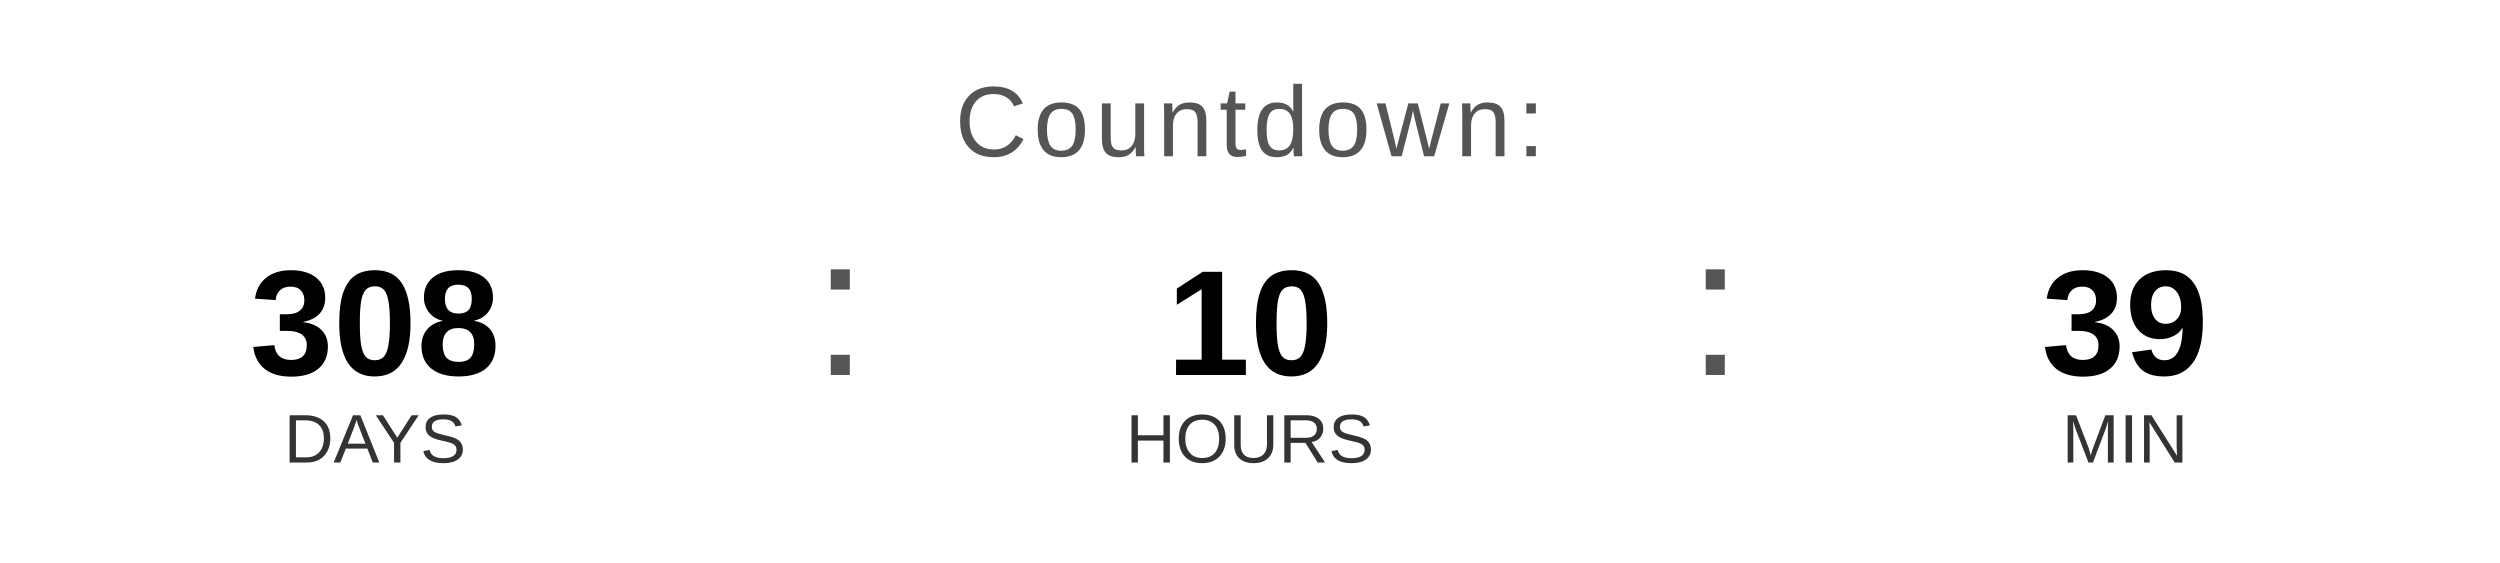
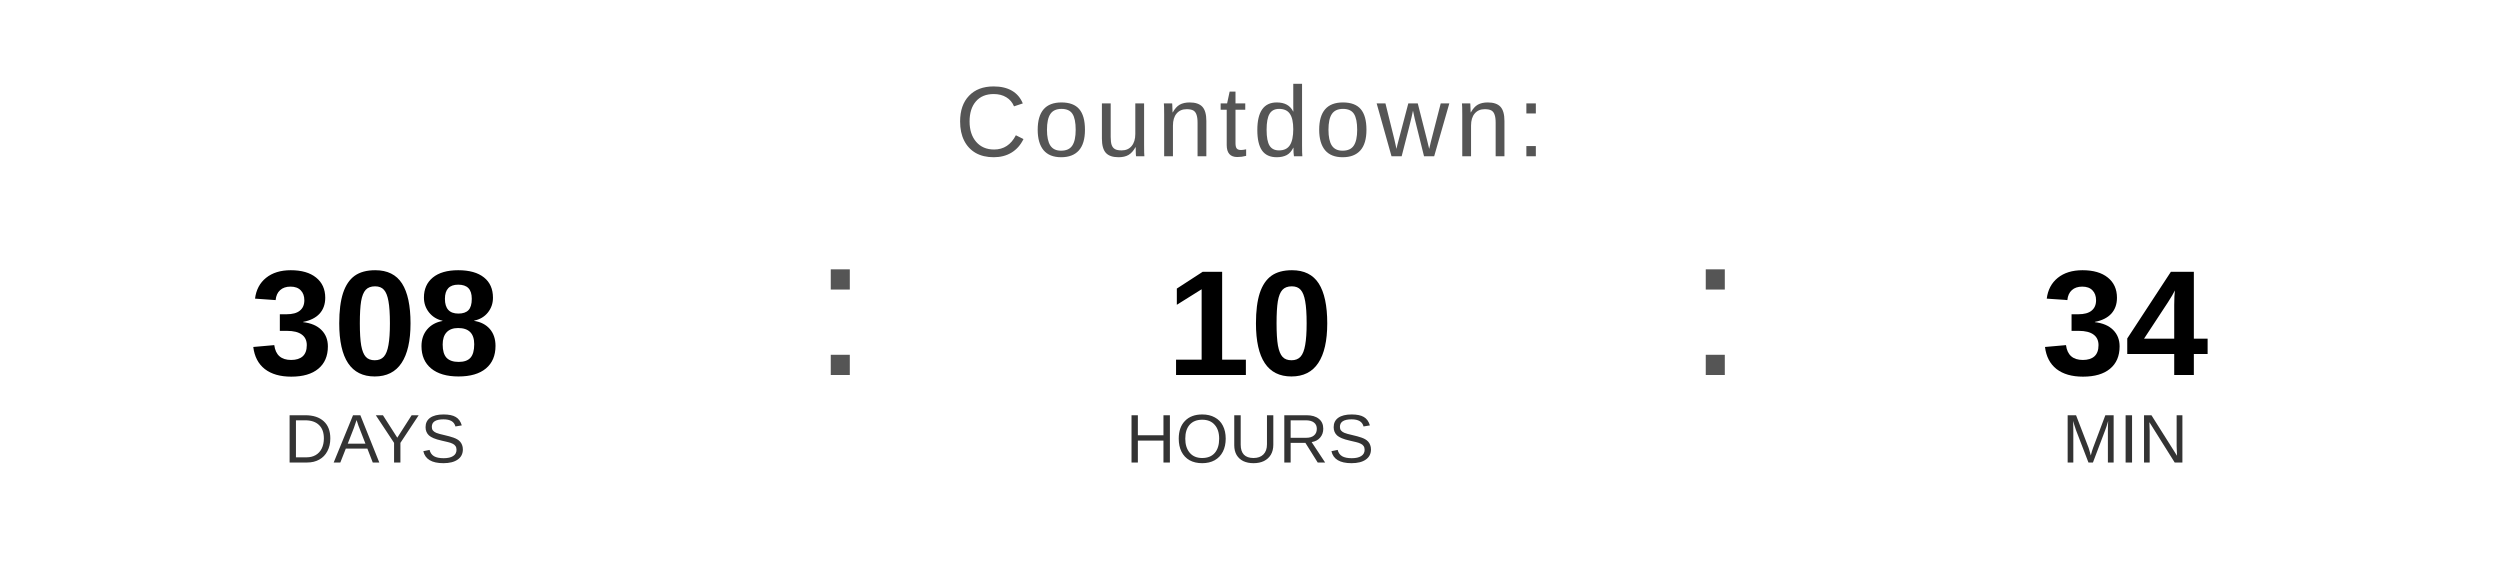
<svg xmlns="http://www.w3.org/2000/svg" width="400" height="90" viewBox="0 0 400 90">
  <text x="200" y="25" font-family="Arial, Helvetica, sans-serif" font-size="16" fill="#555555" text-anchor="middle" letter-spacing="1">
    Countdown:
  </text>
  <text x="60" y="60" font-family="Arial, Helvetica, sans-serif" font-size="24" font-weight="bold" fill="#000000" text-anchor="middle">308</text>
  <text x="60" y="74" font-family="Arial, Helvetica, sans-serif" font-size="11" fill="#333333" text-anchor="middle">DAYS</text>
  <text x="130" y="60" font-family="Arial, sans-serif" font-size="32" fill="#555555">:</text>
  <text x="200" y="60" font-family="Arial, Helvetica, sans-serif" font-size="24" font-weight="bold" fill="#000000" text-anchor="middle">10</text>
  <text x="200" y="74" font-family="Arial, Helvetica, sans-serif" font-size="11" fill="#333333" text-anchor="middle">HOURS</text>
  <text x="270" y="60" font-family="Arial, sans-serif" font-size="32" fill="#555555">:</text>
-   <text x="340" y="60" font-family="Arial, Helvetica, sans-serif" font-size="24" font-weight="bold" fill="#000000" text-anchor="middle">39</text>
+   <text x="340" y="60" font-family="Arial, Helvetica, sans-serif" font-size="24" font-weight="bold" fill="#000000" text-anchor="middle">34</text>
  <text x="340" y="74" font-family="Arial, Helvetica, sans-serif" font-size="11" fill="#333333" text-anchor="middle">MIN</text>
</svg>
